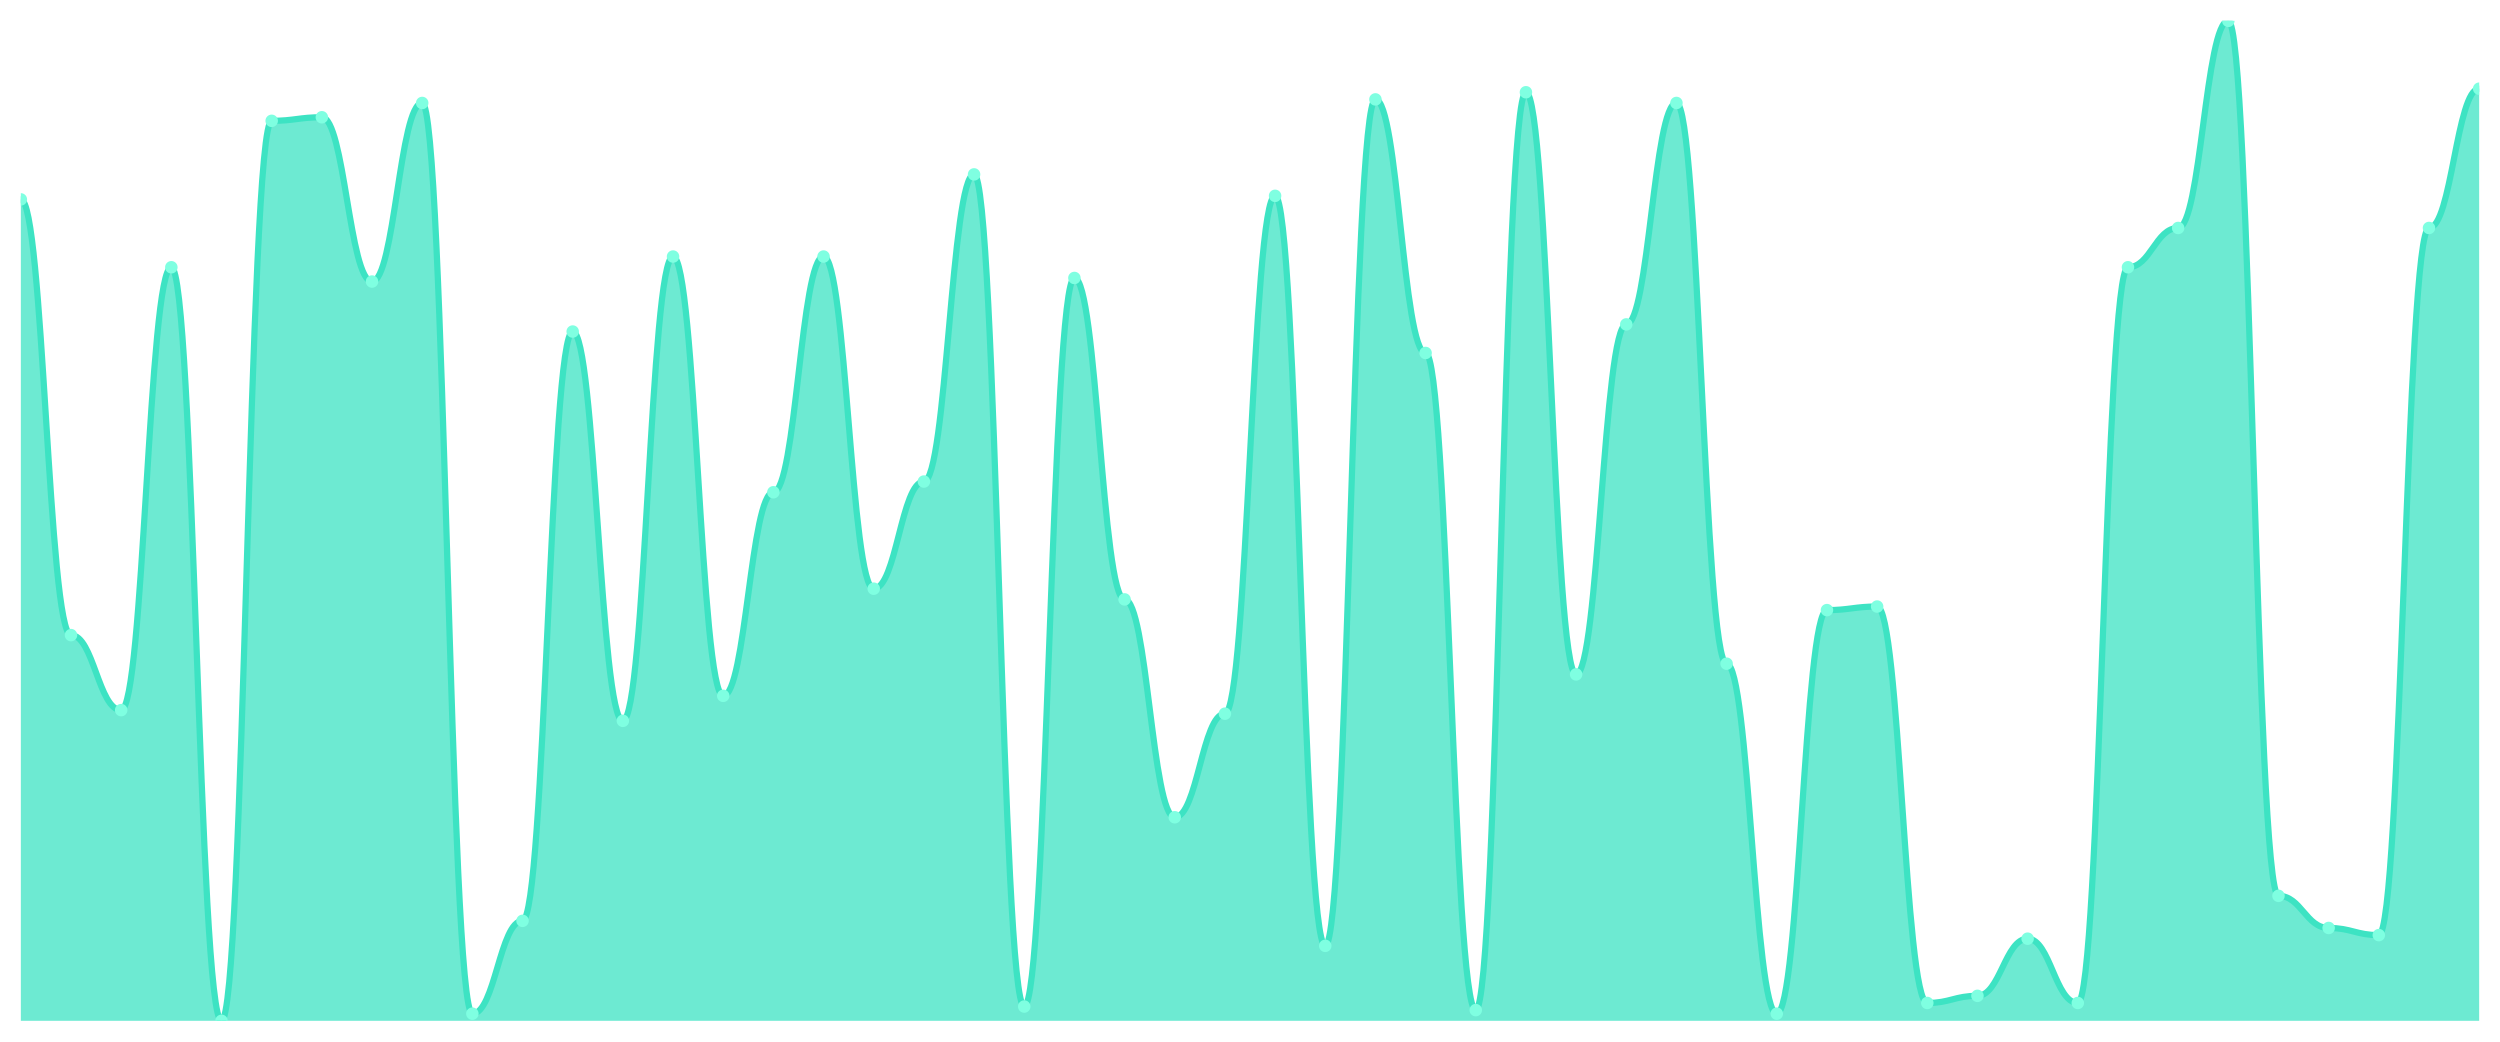
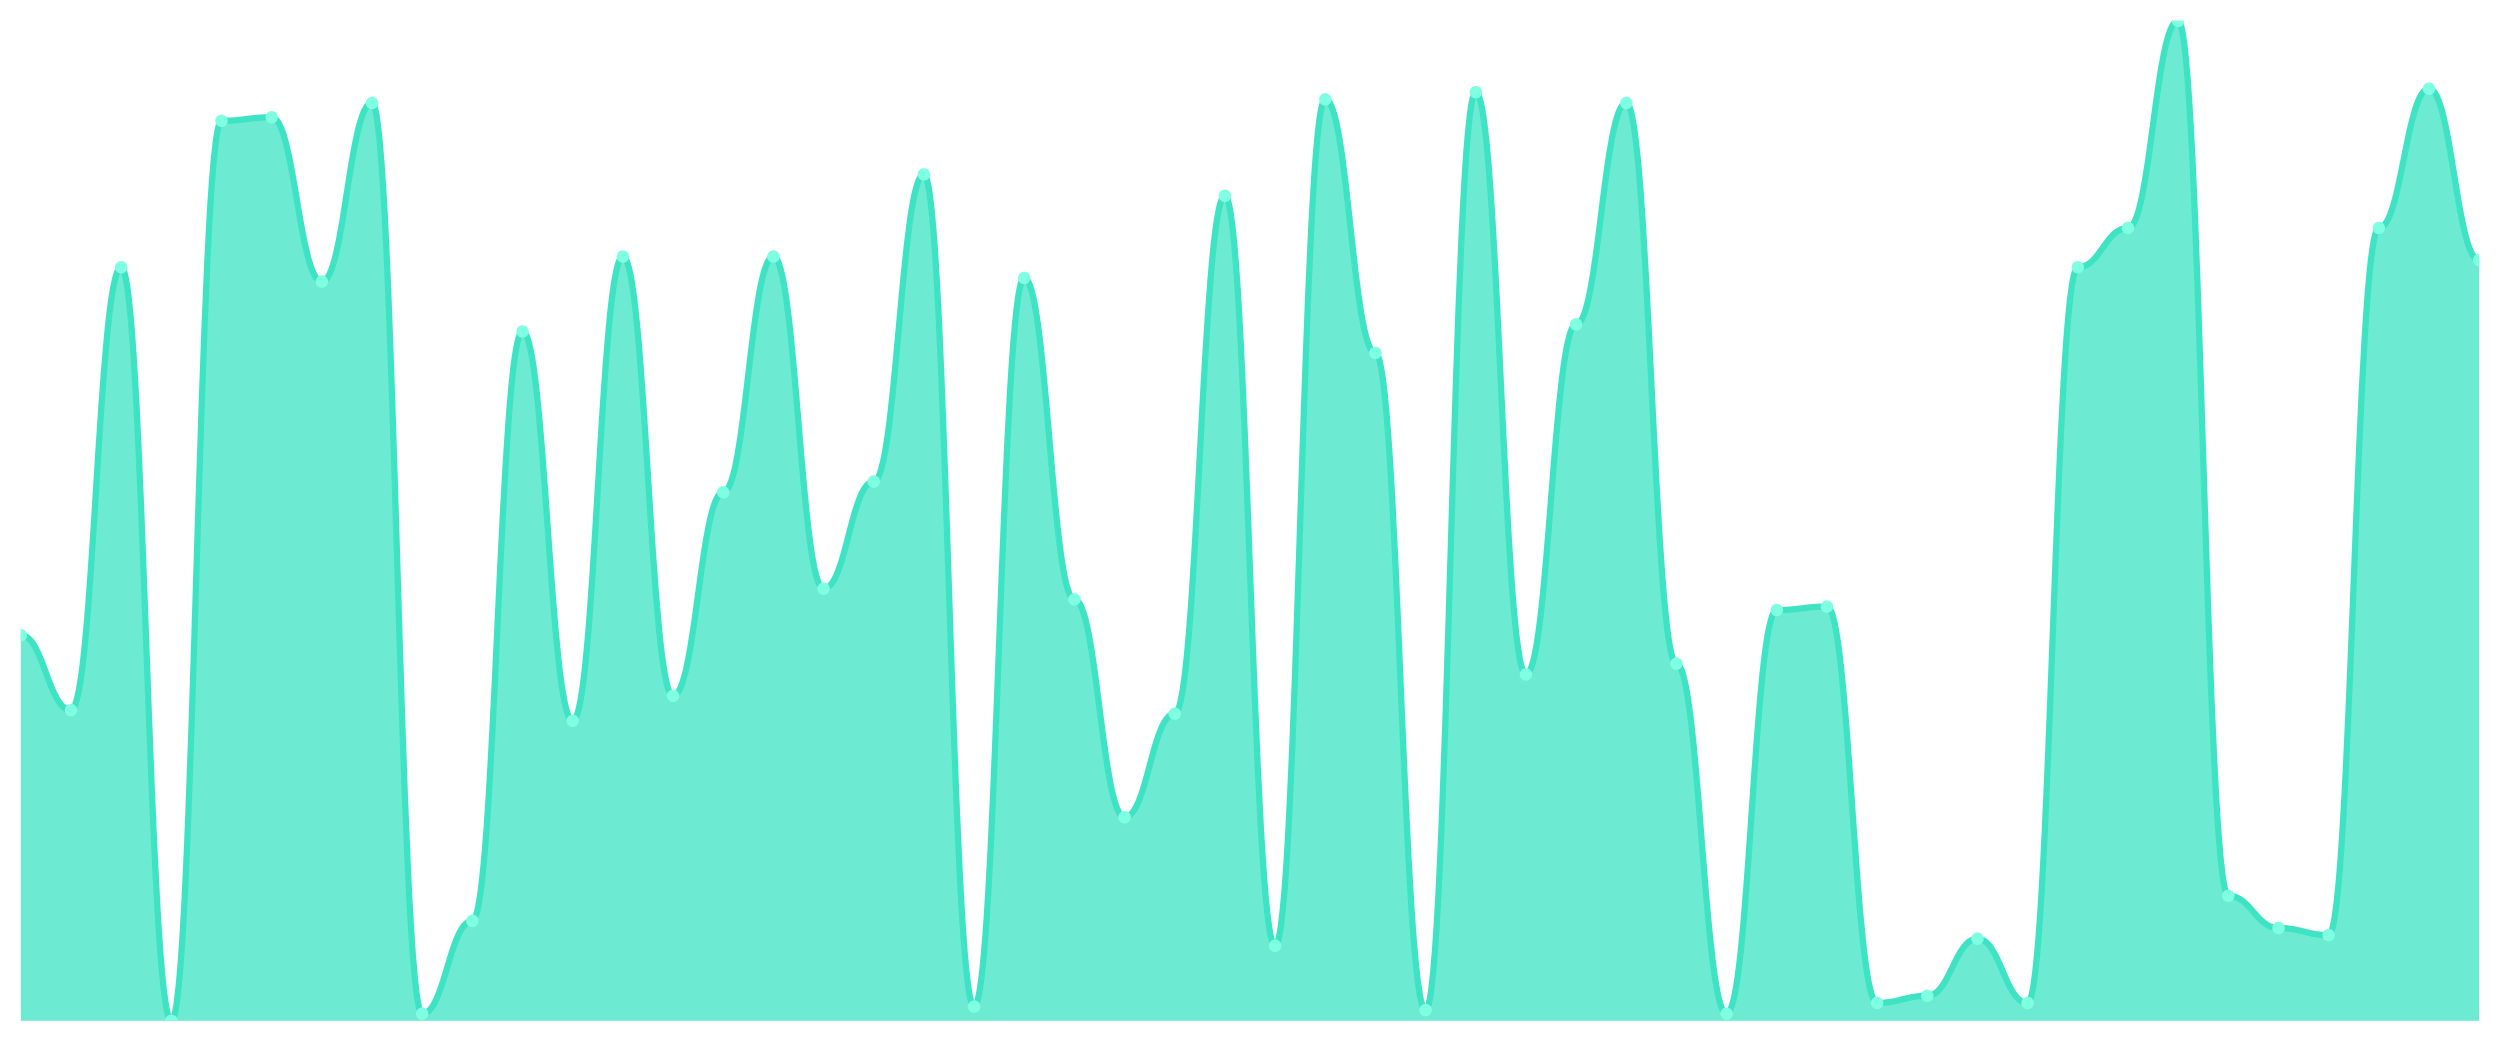
<svg xmlns="http://www.w3.org/2000/svg" viewBox="0 0 1200 500" width="1200" height="500">
  <defs>
    <clipPath id="c">
      <rect x="10" y="10" width="1180" height="480" />
    </clipPath>
  </defs>
  <rect width="1200" height="500" fill="none" />
  <g clip-path="url(#c)">
-     <path d="M 10,490 L 10,95.714 C 20.837,95.714 23.245,304.857 34.082,304.857 C 44.918,304.857 47.327,340.857 58.163,340.857 C 69,340.857 71.408,128.286 82.245,128.286 C 93.082,128.286 95.49,490 106.327,490 C 117.163,490 119.571,58 130.408,58 C 141.245,58 143.653,56.286 154.49,56.286 C 165.327,56.286 167.735,135.143 178.571,135.143 C 189.408,135.143 191.816,49.429 202.653,49.429 C 213.49,49.429 215.898,486.571 226.735,486.571 C 237.571,486.571 239.98,442 250.816,442 C 261.653,442 264.061,159.143 274.898,159.143 C 285.735,159.143 288.143,346 298.98,346 C 309.816,346 312.224,123.143 323.061,123.143 C 333.898,123.143 336.306,334 347.143,334 C 357.98,334 360.388,236.286 371.224,236.286 C 382.061,236.286 384.469,123.143 395.306,123.143 C 406.143,123.143 408.551,282.571 419.388,282.571 C 430.224,282.571 432.633,231.143 443.469,231.143 C 454.306,231.143 456.714,83.714 467.551,83.714 C 478.388,83.714 480.796,483.143 491.633,483.143 C 502.469,483.143 504.878,133.429 515.714,133.429 C 526.551,133.429 528.959,287.714 539.796,287.714 C 550.633,287.714 553.041,392.286 563.878,392.286 C 574.714,392.286 577.122,342.571 587.959,342.571 C 598.796,342.571 601.204,94 612.041,94 C 622.878,94 625.286,454 636.122,454 C 646.959,454 649.367,47.714 660.204,47.714 C 671.041,47.714 673.449,169.429 684.286,169.429 C 695.122,169.429 697.531,484.857 708.367,484.857 C 719.204,484.857 721.612,44.286 732.449,44.286 C 743.286,44.286 745.694,323.714 756.531,323.714 C 767.367,323.714 769.776,155.714 780.612,155.714 C 791.449,155.714 793.857,49.429 804.694,49.429 C 815.531,49.429 817.939,318.571 828.776,318.571 C 839.612,318.571 842.02,486.571 852.857,486.571 C 863.694,486.571 866.102,292.857 876.939,292.857 C 887.776,292.857 890.184,291.143 901.02,291.143 C 911.857,291.143 914.265,481.429 925.102,481.429 C 935.939,481.429 938.347,478 949.184,478 C 960.02,478 962.429,450.571 973.265,450.571 C 984.102,450.571 986.51,481.429 997.347,481.429 C 1008.184,481.429 1010.592,128.286 1021.429,128.286 C 1032.265,128.286 1034.673,109.429 1045.51,109.429 C 1056.347,109.429 1058.755,10 1069.592,10 C 1080.429,10 1082.837,430 1093.673,430 C 1104.51,430 1106.918,445.429 1117.755,445.429 C 1128.592,445.429 1131,448.857 1141.837,448.857 C 1152.673,448.857 1155.082,109.429 1165.918,109.429 C 1176.755,109.429 1179.163,42.571 1190,42.571 L 1190,490 Z" fill="rgba(61,227,195,0.75)" />
-     <path d="M 10,95.714 C 20.837,95.714 23.245,304.857 34.082,304.857 C 44.918,304.857 47.327,340.857 58.163,340.857 C 69,340.857 71.408,128.286 82.245,128.286 C 93.082,128.286 95.49,490 106.327,490 C 117.163,490 119.571,58 130.408,58 C 141.245,58 143.653,56.286 154.49,56.286 C 165.327,56.286 167.735,135.143 178.571,135.143 C 189.408,135.143 191.816,49.429 202.653,49.429 C 213.49,49.429 215.898,486.571 226.735,486.571 C 237.571,486.571 239.98,442 250.816,442 C 261.653,442 264.061,159.143 274.898,159.143 C 285.735,159.143 288.143,346 298.98,346 C 309.816,346 312.224,123.143 323.061,123.143 C 333.898,123.143 336.306,334 347.143,334 C 357.98,334 360.388,236.286 371.224,236.286 C 382.061,236.286 384.469,123.143 395.306,123.143 C 406.143,123.143 408.551,282.571 419.388,282.571 C 430.224,282.571 432.633,231.143 443.469,231.143 C 454.306,231.143 456.714,83.714 467.551,83.714 C 478.388,83.714 480.796,483.143 491.633,483.143 C 502.469,483.143 504.878,133.429 515.714,133.429 C 526.551,133.429 528.959,287.714 539.796,287.714 C 550.633,287.714 553.041,392.286 563.878,392.286 C 574.714,392.286 577.122,342.571 587.959,342.571 C 598.796,342.571 601.204,94 612.041,94 C 622.878,94 625.286,454 636.122,454 C 646.959,454 649.367,47.714 660.204,47.714 C 671.041,47.714 673.449,169.429 684.286,169.429 C 695.122,169.429 697.531,484.857 708.367,484.857 C 719.204,484.857 721.612,44.286 732.449,44.286 C 743.286,44.286 745.694,323.714 756.531,323.714 C 767.367,323.714 769.776,155.714 780.612,155.714 C 791.449,155.714 793.857,49.429 804.694,49.429 C 815.531,49.429 817.939,318.571 828.776,318.571 C 839.612,318.571 842.02,486.571 852.857,486.571 C 863.694,486.571 866.102,292.857 876.939,292.857 C 887.776,292.857 890.184,291.143 901.02,291.143 C 911.857,291.143 914.265,481.429 925.102,481.429 C 935.939,481.429 938.347,478 949.184,478 C 960.02,478 962.429,450.571 973.265,450.571 C 984.102,450.571 986.51,481.429 997.347,481.429 C 1008.184,481.429 1010.592,128.286 1021.429,128.286 C 1032.265,128.286 1034.673,109.429 1045.51,109.429 C 1056.347,109.429 1058.755,10 1069.592,10 C 1080.429,10 1082.837,430 1093.673,430 C 1104.51,430 1106.918,445.429 1117.755,445.429 C 1128.592,445.429 1131,448.857 1141.837,448.857 C 1152.673,448.857 1155.082,109.429 1165.918,109.429 C 1176.755,109.429 1179.163,42.571 1190,42.571" fill="none" stroke="#3de3c3" stroke-width="3" stroke-linecap="round" stroke-linejoin="round" />
-     <circle cx="10" cy="95.714" r="3" fill="#7fffe1" />
-     <circle cx="34.082" cy="304.857" r="3" fill="#7fffe1" />
-     <circle cx="58.163" cy="340.857" r="3" fill="#7fffe1" />
-     <circle cx="82.245" cy="128.286" r="3" fill="#7fffe1" />
-     <circle cx="106.327" cy="490" r="3" fill="#7fffe1" />
-     <circle cx="130.408" cy="58" r="3" fill="#7fffe1" />
-     <circle cx="154.49" cy="56.286" r="3" fill="#7fffe1" />
-     <circle cx="178.571" cy="135.143" r="3" fill="#7fffe1" />
-     <circle cx="202.653" cy="49.429" r="3" fill="#7fffe1" />
-     <circle cx="226.735" cy="486.571" r="3" fill="#7fffe1" />
-     <circle cx="250.816" cy="442" r="3" fill="#7fffe1" />
-     <circle cx="274.898" cy="159.143" r="3" fill="#7fffe1" />
-     <circle cx="298.98" cy="346" r="3" fill="#7fffe1" />
-     <circle cx="323.061" cy="123.143" r="3" fill="#7fffe1" />
-     <circle cx="347.143" cy="334" r="3" fill="#7fffe1" />
-     <circle cx="371.224" cy="236.286" r="3" fill="#7fffe1" />
-     <circle cx="395.306" cy="123.143" r="3" fill="#7fffe1" />
-     <circle cx="419.388" cy="282.571" r="3" fill="#7fffe1" />
-     <circle cx="443.469" cy="231.143" r="3" fill="#7fffe1" />
-     <circle cx="467.551" cy="83.714" r="3" fill="#7fffe1" />
-     <circle cx="491.633" cy="483.143" r="3" fill="#7fffe1" />
-     <circle cx="515.714" cy="133.429" r="3" fill="#7fffe1" />
-     <circle cx="539.796" cy="287.714" r="3" fill="#7fffe1" />
-     <circle cx="563.878" cy="392.286" r="3" fill="#7fffe1" />
-     <circle cx="587.959" cy="342.571" r="3" fill="#7fffe1" />
-     <circle cx="612.041" cy="94" r="3" fill="#7fffe1" />
-     <circle cx="636.122" cy="454" r="3" fill="#7fffe1" />
-     <circle cx="660.204" cy="47.714" r="3" fill="#7fffe1" />
-     <circle cx="684.286" cy="169.429" r="3" fill="#7fffe1" />
-     <circle cx="708.367" cy="484.857" r="3" fill="#7fffe1" />
-     <circle cx="732.449" cy="44.286" r="3" fill="#7fffe1" />
-     <circle cx="756.531" cy="323.714" r="3" fill="#7fffe1" />
-     <circle cx="780.612" cy="155.714" r="3" fill="#7fffe1" />
-     <circle cx="804.694" cy="49.429" r="3" fill="#7fffe1" />
-     <circle cx="828.776" cy="318.571" r="3" fill="#7fffe1" />
-     <circle cx="852.857" cy="486.571" r="3" fill="#7fffe1" />
-     <circle cx="876.939" cy="292.857" r="3" fill="#7fffe1" />
-     <circle cx="901.02" cy="291.143" r="3" fill="#7fffe1" />
-     <circle cx="925.102" cy="481.429" r="3" fill="#7fffe1" />
-     <circle cx="949.184" cy="478" r="3" fill="#7fffe1" />
-     <circle cx="973.265" cy="450.571" r="3" fill="#7fffe1" />
-     <circle cx="997.347" cy="481.429" r="3" fill="#7fffe1" />
-     <circle cx="1021.429" cy="128.286" r="3" fill="#7fffe1" />
-     <circle cx="1045.51" cy="109.429" r="3" fill="#7fffe1" />
-     <circle cx="1069.592" cy="10" r="3" fill="#7fffe1" />
-     <circle cx="1093.673" cy="430" r="3" fill="#7fffe1" />
-     <circle cx="1117.755" cy="445.429" r="3" fill="#7fffe1" />
-     <circle cx="1141.837" cy="448.857" r="3" fill="#7fffe1" />
-     <circle cx="1165.918" cy="109.429" r="3" fill="#7fffe1" />
-     <circle cx="1190" cy="42.571" r="3" fill="#7fffe1" />
+     <path d="M 10,490 L 10,304.857 C 20.837,304.857 23.245,340.857 34.082,340.857 C 44.918,340.857 47.327,128.286 58.163,128.286 C 69,128.286 71.408,490 82.245,490 C 93.082,490 95.49,58 106.327,58 C 117.163,58 119.571,56.286 130.408,56.286 C 141.245,56.286 143.653,135.143 154.49,135.143 C 165.327,135.143 167.735,49.429 178.571,49.429 C 189.408,49.429 191.816,486.571 202.653,486.571 C 213.49,486.571 215.898,442 226.735,442 C 237.571,442 239.98,159.143 250.816,159.143 C 261.653,159.143 264.061,346 274.898,346 C 285.735,346 288.143,123.143 298.98,123.143 C 309.816,123.143 312.224,334 323.061,334 C 333.898,334 336.306,236.286 347.143,236.286 C 357.98,236.286 360.388,123.143 371.224,123.143 C 382.061,123.143 384.469,282.571 395.306,282.571 C 406.143,282.571 408.551,231.143 419.388,231.143 C 430.224,231.143 432.633,83.714 443.469,83.714 C 454.306,83.714 456.714,483.143 467.551,483.143 C 478.388,483.143 480.796,133.429 491.633,133.429 C 502.469,133.429 504.878,287.714 515.714,287.714 C 526.551,287.714 528.959,392.286 539.796,392.286 C 550.633,392.286 553.041,342.571 563.878,342.571 C 574.714,342.571 577.122,94 587.959,94 C 598.796,94 601.204,454 612.041,454 C 622.878,454 625.286,47.714 636.122,47.714 C 646.959,47.714 649.367,169.429 660.204,169.429 C 671.041,169.429 673.449,484.857 684.286,484.857 C 695.122,484.857 697.531,44.286 708.367,44.286 C 719.204,44.286 721.612,323.714 732.449,323.714 C 743.286,323.714 745.694,155.714 756.531,155.714 C 767.367,155.714 769.776,49.429 780.612,49.429 C 791.449,49.429 793.857,318.571 804.694,318.571 C 815.531,318.571 817.939,486.571 828.776,486.571 C 839.612,486.571 842.02,292.857 852.857,292.857 C 863.694,292.857 866.102,291.143 876.939,291.143 C 887.776,291.143 890.184,481.429 901.02,481.429 C 911.857,481.429 914.265,478 925.102,478 C 935.939,478 938.347,450.571 949.184,450.571 C 960.02,450.571 962.429,481.429 973.265,481.429 C 984.102,481.429 986.51,128.286 997.347,128.286 C 1008.184,128.286 1010.592,109.429 1021.429,109.429 C 1032.265,109.429 1034.673,10 1045.51,10 C 1056.347,10 1058.755,430 1069.592,430 C 1080.429,430 1082.837,445.429 1093.673,445.429 C 1104.51,445.429 1106.918,448.857 1117.755,448.857 C 1128.592,448.857 1131,109.429 1141.837,109.429 C 1152.673,109.429 1155.082,42.571 1165.918,42.571 C 1176.755,42.571 1179.163,124.857 1190,124.857 L 1190,490 Z" fill="rgba(61,227,195,0.75)" />
+     <path d="M 10,304.857 C 20.837,304.857 23.245,340.857 34.082,340.857 C 44.918,340.857 47.327,128.286 58.163,128.286 C 69,128.286 71.408,490 82.245,490 C 93.082,490 95.49,58 106.327,58 C 117.163,58 119.571,56.286 130.408,56.286 C 141.245,56.286 143.653,135.143 154.49,135.143 C 165.327,135.143 167.735,49.429 178.571,49.429 C 189.408,49.429 191.816,486.571 202.653,486.571 C 213.49,486.571 215.898,442 226.735,442 C 237.571,442 239.98,159.143 250.816,159.143 C 261.653,159.143 264.061,346 274.898,346 C 285.735,346 288.143,123.143 298.98,123.143 C 309.816,123.143 312.224,334 323.061,334 C 333.898,334 336.306,236.286 347.143,236.286 C 357.98,236.286 360.388,123.143 371.224,123.143 C 382.061,123.143 384.469,282.571 395.306,282.571 C 406.143,282.571 408.551,231.143 419.388,231.143 C 430.224,231.143 432.633,83.714 443.469,83.714 C 454.306,83.714 456.714,483.143 467.551,483.143 C 478.388,483.143 480.796,133.429 491.633,133.429 C 502.469,133.429 504.878,287.714 515.714,287.714 C 526.551,287.714 528.959,392.286 539.796,392.286 C 550.633,392.286 553.041,342.571 563.878,342.571 C 574.714,342.571 577.122,94 587.959,94 C 598.796,94 601.204,454 612.041,454 C 622.878,454 625.286,47.714 636.122,47.714 C 646.959,47.714 649.367,169.429 660.204,169.429 C 671.041,169.429 673.449,484.857 684.286,484.857 C 695.122,484.857 697.531,44.286 708.367,44.286 C 719.204,44.286 721.612,323.714 732.449,323.714 C 743.286,323.714 745.694,155.714 756.531,155.714 C 767.367,155.714 769.776,49.429 780.612,49.429 C 791.449,49.429 793.857,318.571 804.694,318.571 C 815.531,318.571 817.939,486.571 828.776,486.571 C 839.612,486.571 842.02,292.857 852.857,292.857 C 863.694,292.857 866.102,291.143 876.939,291.143 C 887.776,291.143 890.184,481.429 901.02,481.429 C 911.857,481.429 914.265,478 925.102,478 C 935.939,478 938.347,450.571 949.184,450.571 C 960.02,450.571 962.429,481.429 973.265,481.429 C 984.102,481.429 986.51,128.286 997.347,128.286 C 1008.184,128.286 1010.592,109.429 1021.429,109.429 C 1032.265,109.429 1034.673,10 1045.51,10 C 1056.347,10 1058.755,430 1069.592,430 C 1080.429,430 1082.837,445.429 1093.673,445.429 C 1104.51,445.429 1106.918,448.857 1117.755,448.857 C 1128.592,448.857 1131,109.429 1141.837,109.429 C 1152.673,109.429 1155.082,42.571 1165.918,42.571 C 1176.755,42.571 1179.163,124.857 1190,124.857" fill="none" stroke="#3de3c3" stroke-width="3" stroke-linecap="round" stroke-linejoin="round" />
+     <circle cx="10" cy="304.857" r="3" fill="#7fffe1" />
+     <circle cx="34.082" cy="340.857" r="3" fill="#7fffe1" />
+     <circle cx="58.163" cy="128.286" r="3" fill="#7fffe1" />
+     <circle cx="82.245" cy="490" r="3" fill="#7fffe1" />
+     <circle cx="106.327" cy="58" r="3" fill="#7fffe1" />
+     <circle cx="130.408" cy="56.286" r="3" fill="#7fffe1" />
+     <circle cx="154.49" cy="135.143" r="3" fill="#7fffe1" />
+     <circle cx="178.571" cy="49.429" r="3" fill="#7fffe1" />
+     <circle cx="202.653" cy="486.571" r="3" fill="#7fffe1" />
+     <circle cx="226.735" cy="442" r="3" fill="#7fffe1" />
+     <circle cx="250.816" cy="159.143" r="3" fill="#7fffe1" />
+     <circle cx="274.898" cy="346" r="3" fill="#7fffe1" />
+     <circle cx="298.98" cy="123.143" r="3" fill="#7fffe1" />
+     <circle cx="323.061" cy="334" r="3" fill="#7fffe1" />
+     <circle cx="347.143" cy="236.286" r="3" fill="#7fffe1" />
+     <circle cx="371.224" cy="123.143" r="3" fill="#7fffe1" />
+     <circle cx="395.306" cy="282.571" r="3" fill="#7fffe1" />
+     <circle cx="419.388" cy="231.143" r="3" fill="#7fffe1" />
+     <circle cx="443.469" cy="83.714" r="3" fill="#7fffe1" />
+     <circle cx="467.551" cy="483.143" r="3" fill="#7fffe1" />
+     <circle cx="491.633" cy="133.429" r="3" fill="#7fffe1" />
+     <circle cx="515.714" cy="287.714" r="3" fill="#7fffe1" />
+     <circle cx="539.796" cy="392.286" r="3" fill="#7fffe1" />
+     <circle cx="563.878" cy="342.571" r="3" fill="#7fffe1" />
+     <circle cx="587.959" cy="94" r="3" fill="#7fffe1" />
+     <circle cx="612.041" cy="454" r="3" fill="#7fffe1" />
+     <circle cx="636.122" cy="47.714" r="3" fill="#7fffe1" />
+     <circle cx="660.204" cy="169.429" r="3" fill="#7fffe1" />
+     <circle cx="684.286" cy="484.857" r="3" fill="#7fffe1" />
+     <circle cx="708.367" cy="44.286" r="3" fill="#7fffe1" />
+     <circle cx="732.449" cy="323.714" r="3" fill="#7fffe1" />
+     <circle cx="756.531" cy="155.714" r="3" fill="#7fffe1" />
+     <circle cx="780.612" cy="49.429" r="3" fill="#7fffe1" />
+     <circle cx="804.694" cy="318.571" r="3" fill="#7fffe1" />
+     <circle cx="828.776" cy="486.571" r="3" fill="#7fffe1" />
+     <circle cx="852.857" cy="292.857" r="3" fill="#7fffe1" />
+     <circle cx="876.939" cy="291.143" r="3" fill="#7fffe1" />
+     <circle cx="901.02" cy="481.429" r="3" fill="#7fffe1" />
+     <circle cx="925.102" cy="478" r="3" fill="#7fffe1" />
+     <circle cx="949.184" cy="450.571" r="3" fill="#7fffe1" />
+     <circle cx="973.265" cy="481.429" r="3" fill="#7fffe1" />
+     <circle cx="997.347" cy="128.286" r="3" fill="#7fffe1" />
+     <circle cx="1021.429" cy="109.429" r="3" fill="#7fffe1" />
+     <circle cx="1045.51" cy="10" r="3" fill="#7fffe1" />
+     <circle cx="1069.592" cy="430" r="3" fill="#7fffe1" />
+     <circle cx="1093.673" cy="445.429" r="3" fill="#7fffe1" />
+     <circle cx="1117.755" cy="448.857" r="3" fill="#7fffe1" />
+     <circle cx="1141.837" cy="109.429" r="3" fill="#7fffe1" />
+     <circle cx="1165.918" cy="42.571" r="3" fill="#7fffe1" />
+     <circle cx="1190" cy="124.857" r="3" fill="#7fffe1" />
  </g>
</svg>
